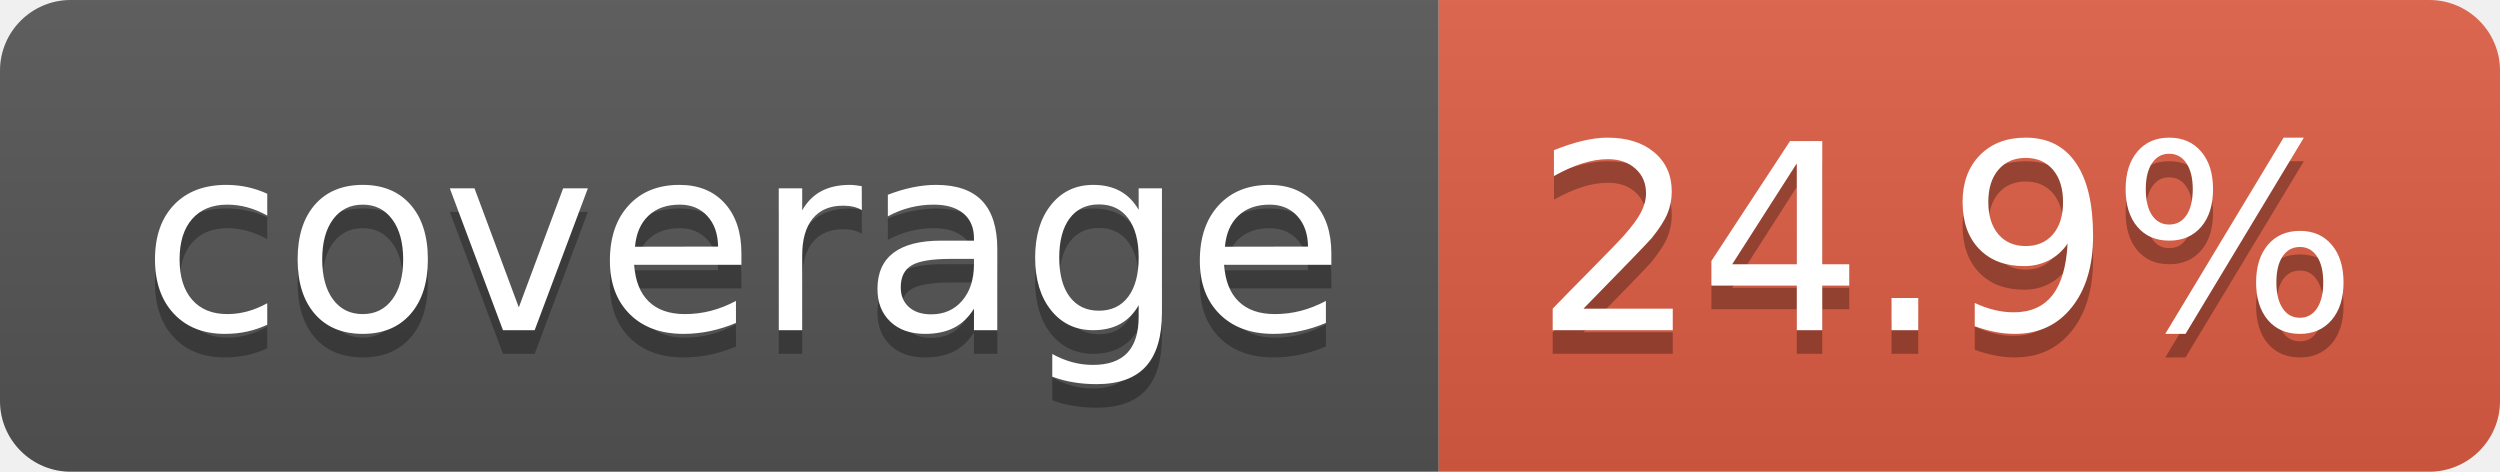
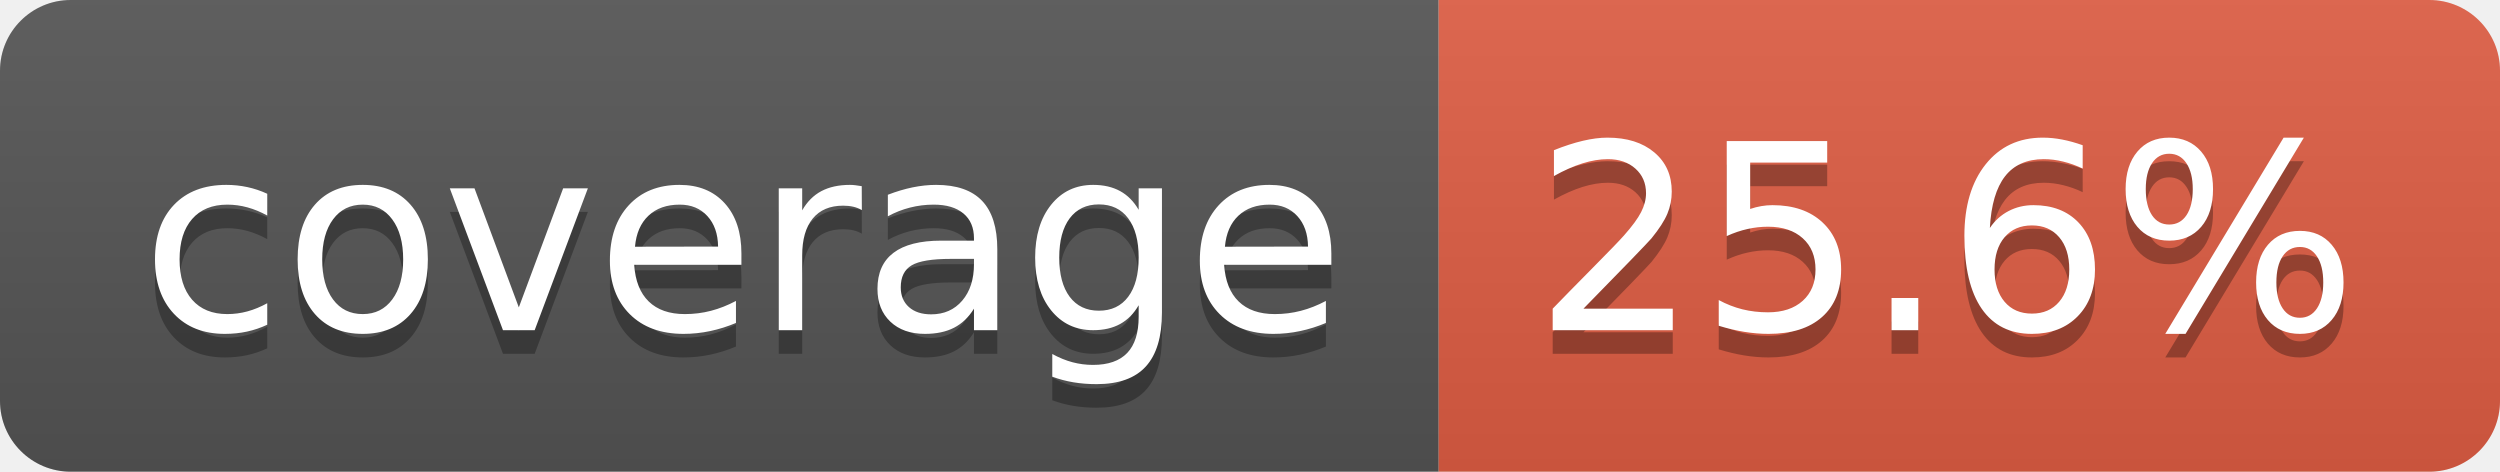
- <svg xmlns="http://www.w3.org/2000/svg" width="106" height="20" role="img" aria-label="coverage: 24.9%">
+ <svg xmlns="http://www.w3.org/2000/svg" width="106" height="20" role="img" aria-label="coverage: 25.6%">
  <linearGradient id="s" x2="0" y2="100%">
    <stop offset="0" stop-color="#bbb" stop-opacity=".1" />
    <stop offset="1" stop-opacity=".1" />
  </linearGradient>
  <clipPath id="r">
    <rect width="106" height="20" rx="3" fill="#fff" />
  </clipPath>
  <g clip-path="url(#r)">
    <rect width="61" height="20" fill="#555" />
    <rect x="61" width="45" height="20" fill="#e05d44" />
    <rect width="106" height="20" fill="url(#s)" />
  </g>
  <g fill="#fff" text-anchor="middle" font-family="Verdana,Geneva,DejaVu Sans,sans-serif" text-rendering="geometricPrecision" font-size="110">
    <text aria-hidden="true" x="315" y="150" fill="#010101" fill-opacity=".3" transform="scale(.1)" textLength="510">coverage</text>
    <text x="315" y="140" transform="scale(.1)" fill="#fff" textLength="510">coverage</text>
-     <text aria-hidden="true" x="825" y="150" fill="#010101" fill-opacity=".3" transform="scale(.1)" textLength="350">24.9%</text>
-     <text x="825" y="140" transform="scale(.1)" fill="#fff" textLength="350">24.9%</text>
+     <text aria-hidden="true" x="825" y="150" fill="#010101" fill-opacity=".3" transform="scale(.1)" textLength="350">25.6%</text>
+     <text x="825" y="140" transform="scale(.1)" fill="#fff" textLength="350">25.6%</text>
  </g>
</svg>
